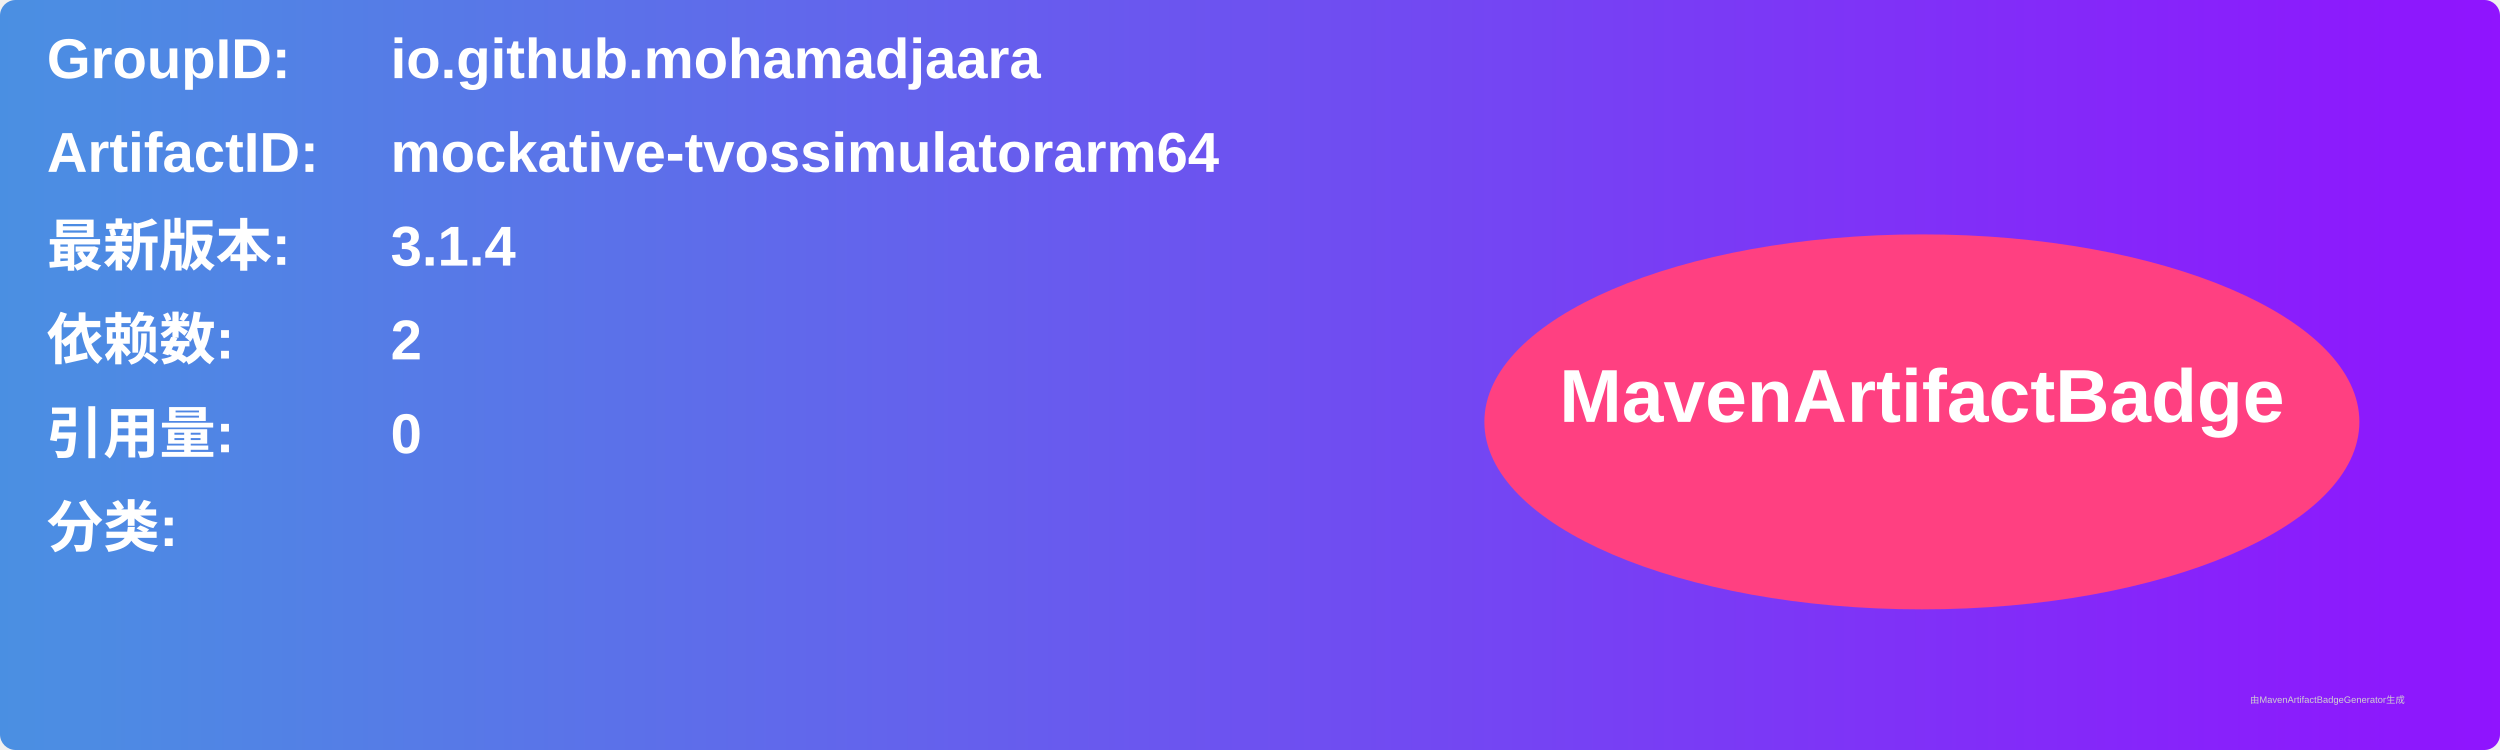
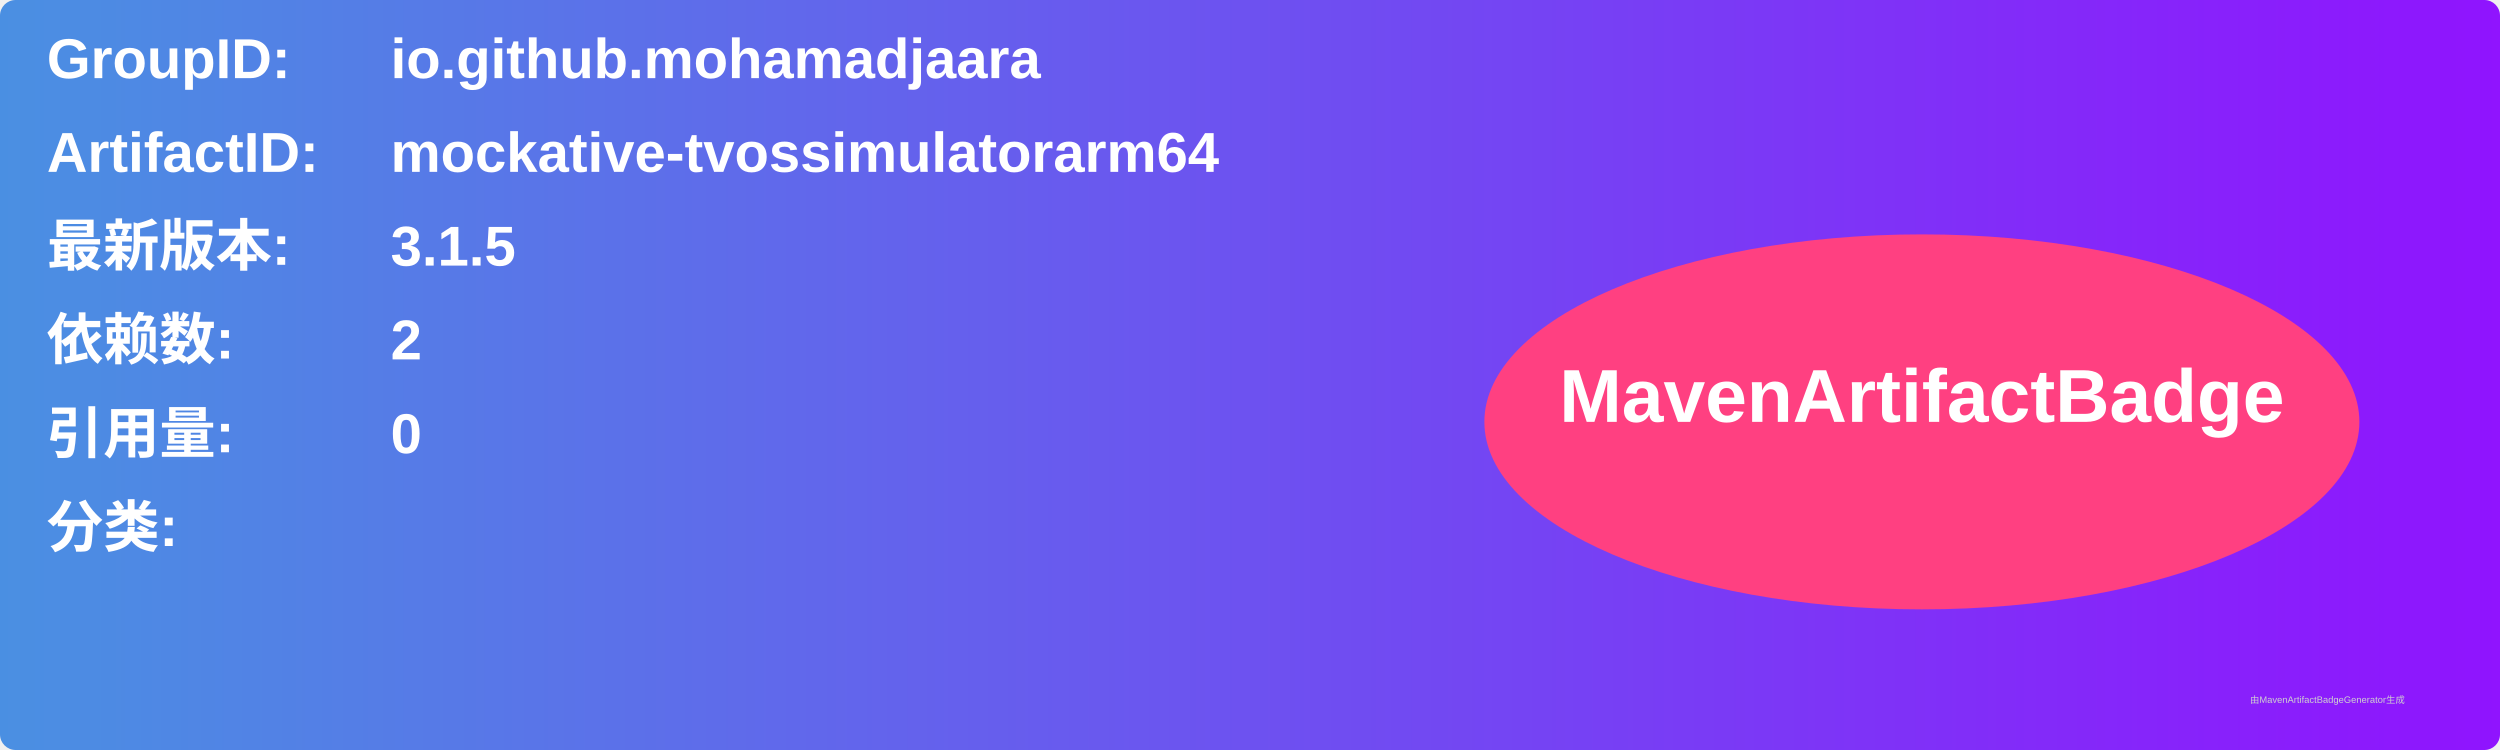
<svg xmlns="http://www.w3.org/2000/svg" width="800" height="240" viewBox="0 0 800 240">
  <linearGradient id="grad" x1="0%" y1="0%" x2="100%" y2="0%">
    <stop offset="0%" stop-color="#4a90e2" />
    <stop offset="100%" stop-color="#9013fe" />
  </linearGradient>
  <rect width="100%" height="100%" rx="5" ry="5" fill="url(#grad)" />
  <g transform="translate(15, 15)">
    <text x="0" y="10" font-family="Arial" font-size="18" fill="white" font-weight="bold" width="260">GroupID:</text>
    <text x="110" y="10" font-family="Arial" font-size="18" fill="white" font-weight="bold" width="460">io.github.mohamadjaara</text>
    <text x="0" y="40" font-family="Arial" font-size="18" fill="white" font-weight="bold" width="260">ArtifactID:</text>
    <text x="110" y="40" font-family="Arial" font-size="18" fill="white" font-weight="bold" width="460">mockative-tvossimulatorarm64</text>
    <text x="0" y="70" font-family="Arial" font-size="18" fill="white" font-weight="bold">最新版本:</text>
    <text x="110" y="70" font-family="Arial" font-size="18" fill="white" font-weight="bold">
-       <tspan font-weight="bold">3.1.4</tspan>
+       <tspan font-weight="bold">3.1.5</tspan>
    </text>
    <text x="0" y="100" font-family="Arial" font-size="18" fill="white" font-weight="bold">依赖数: </text>
    <text x="110" y="100" font-family="Arial" font-size="18" fill="white">
      <tspan font-weight="bold">2</tspan>
    </text>
    <text x="0" y="130" font-family="Arial" font-size="18" fill="white" font-weight="bold">引用量: </text>
    <text x="110" y="130" font-family="Arial" font-size="18" fill="white">
      <tspan font-weight="bold">0</tspan>
    </text>
    <text x="0" y="160" font-family="Arial" font-size="18" fill="white" font-weight="bold">分类:</text>
    <text x="10" y="190" font-family="Arial" font-size="10" fill="white">
      <tspan font-weight="bold" />
    </text>
    <ellipse cx="600" cy="120" rx="140" ry="60" fill="#ff4081" />
    <text x="600" y="120" text-anchor="middle" font-family="Arial" font-size="24" fill="white" font-weight="bold">MavenArtifactBadge</text>
  </g>
  <text x="720" y="225" font-family="Arial" font-size="3" fill="#d0d0d0">由MavenArtifactBadgeGenerator生成</text>
</svg>
